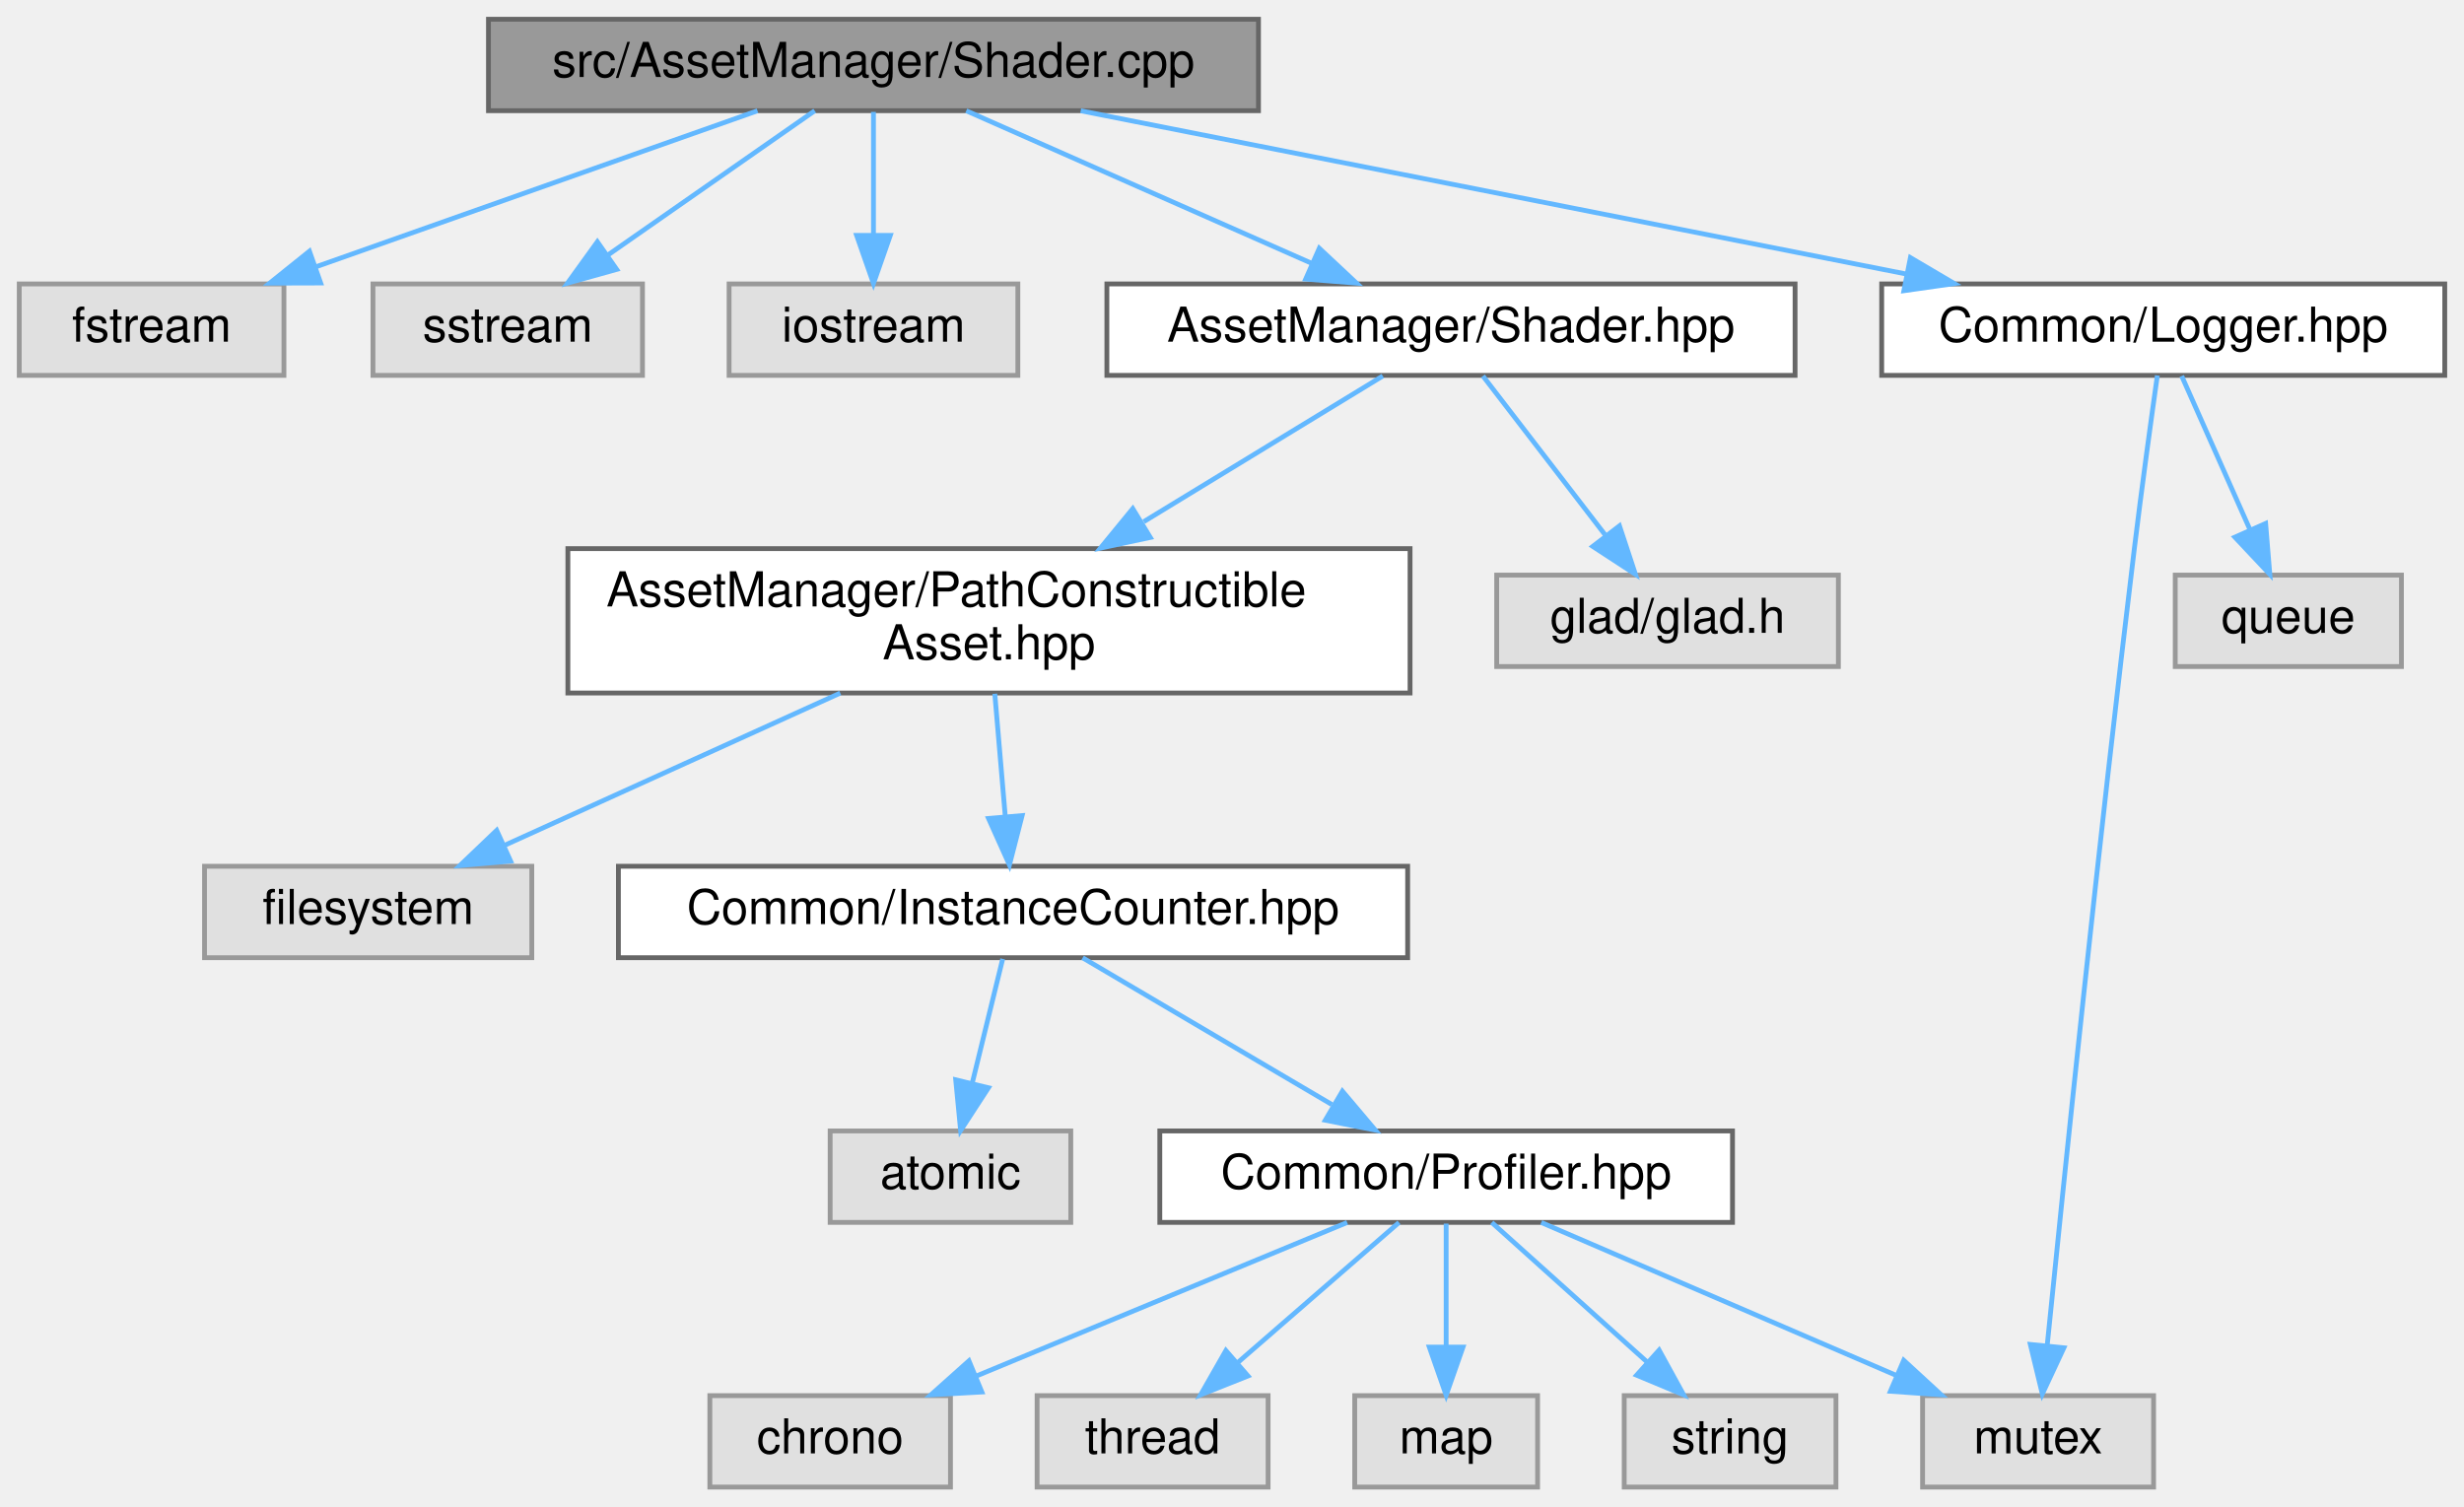
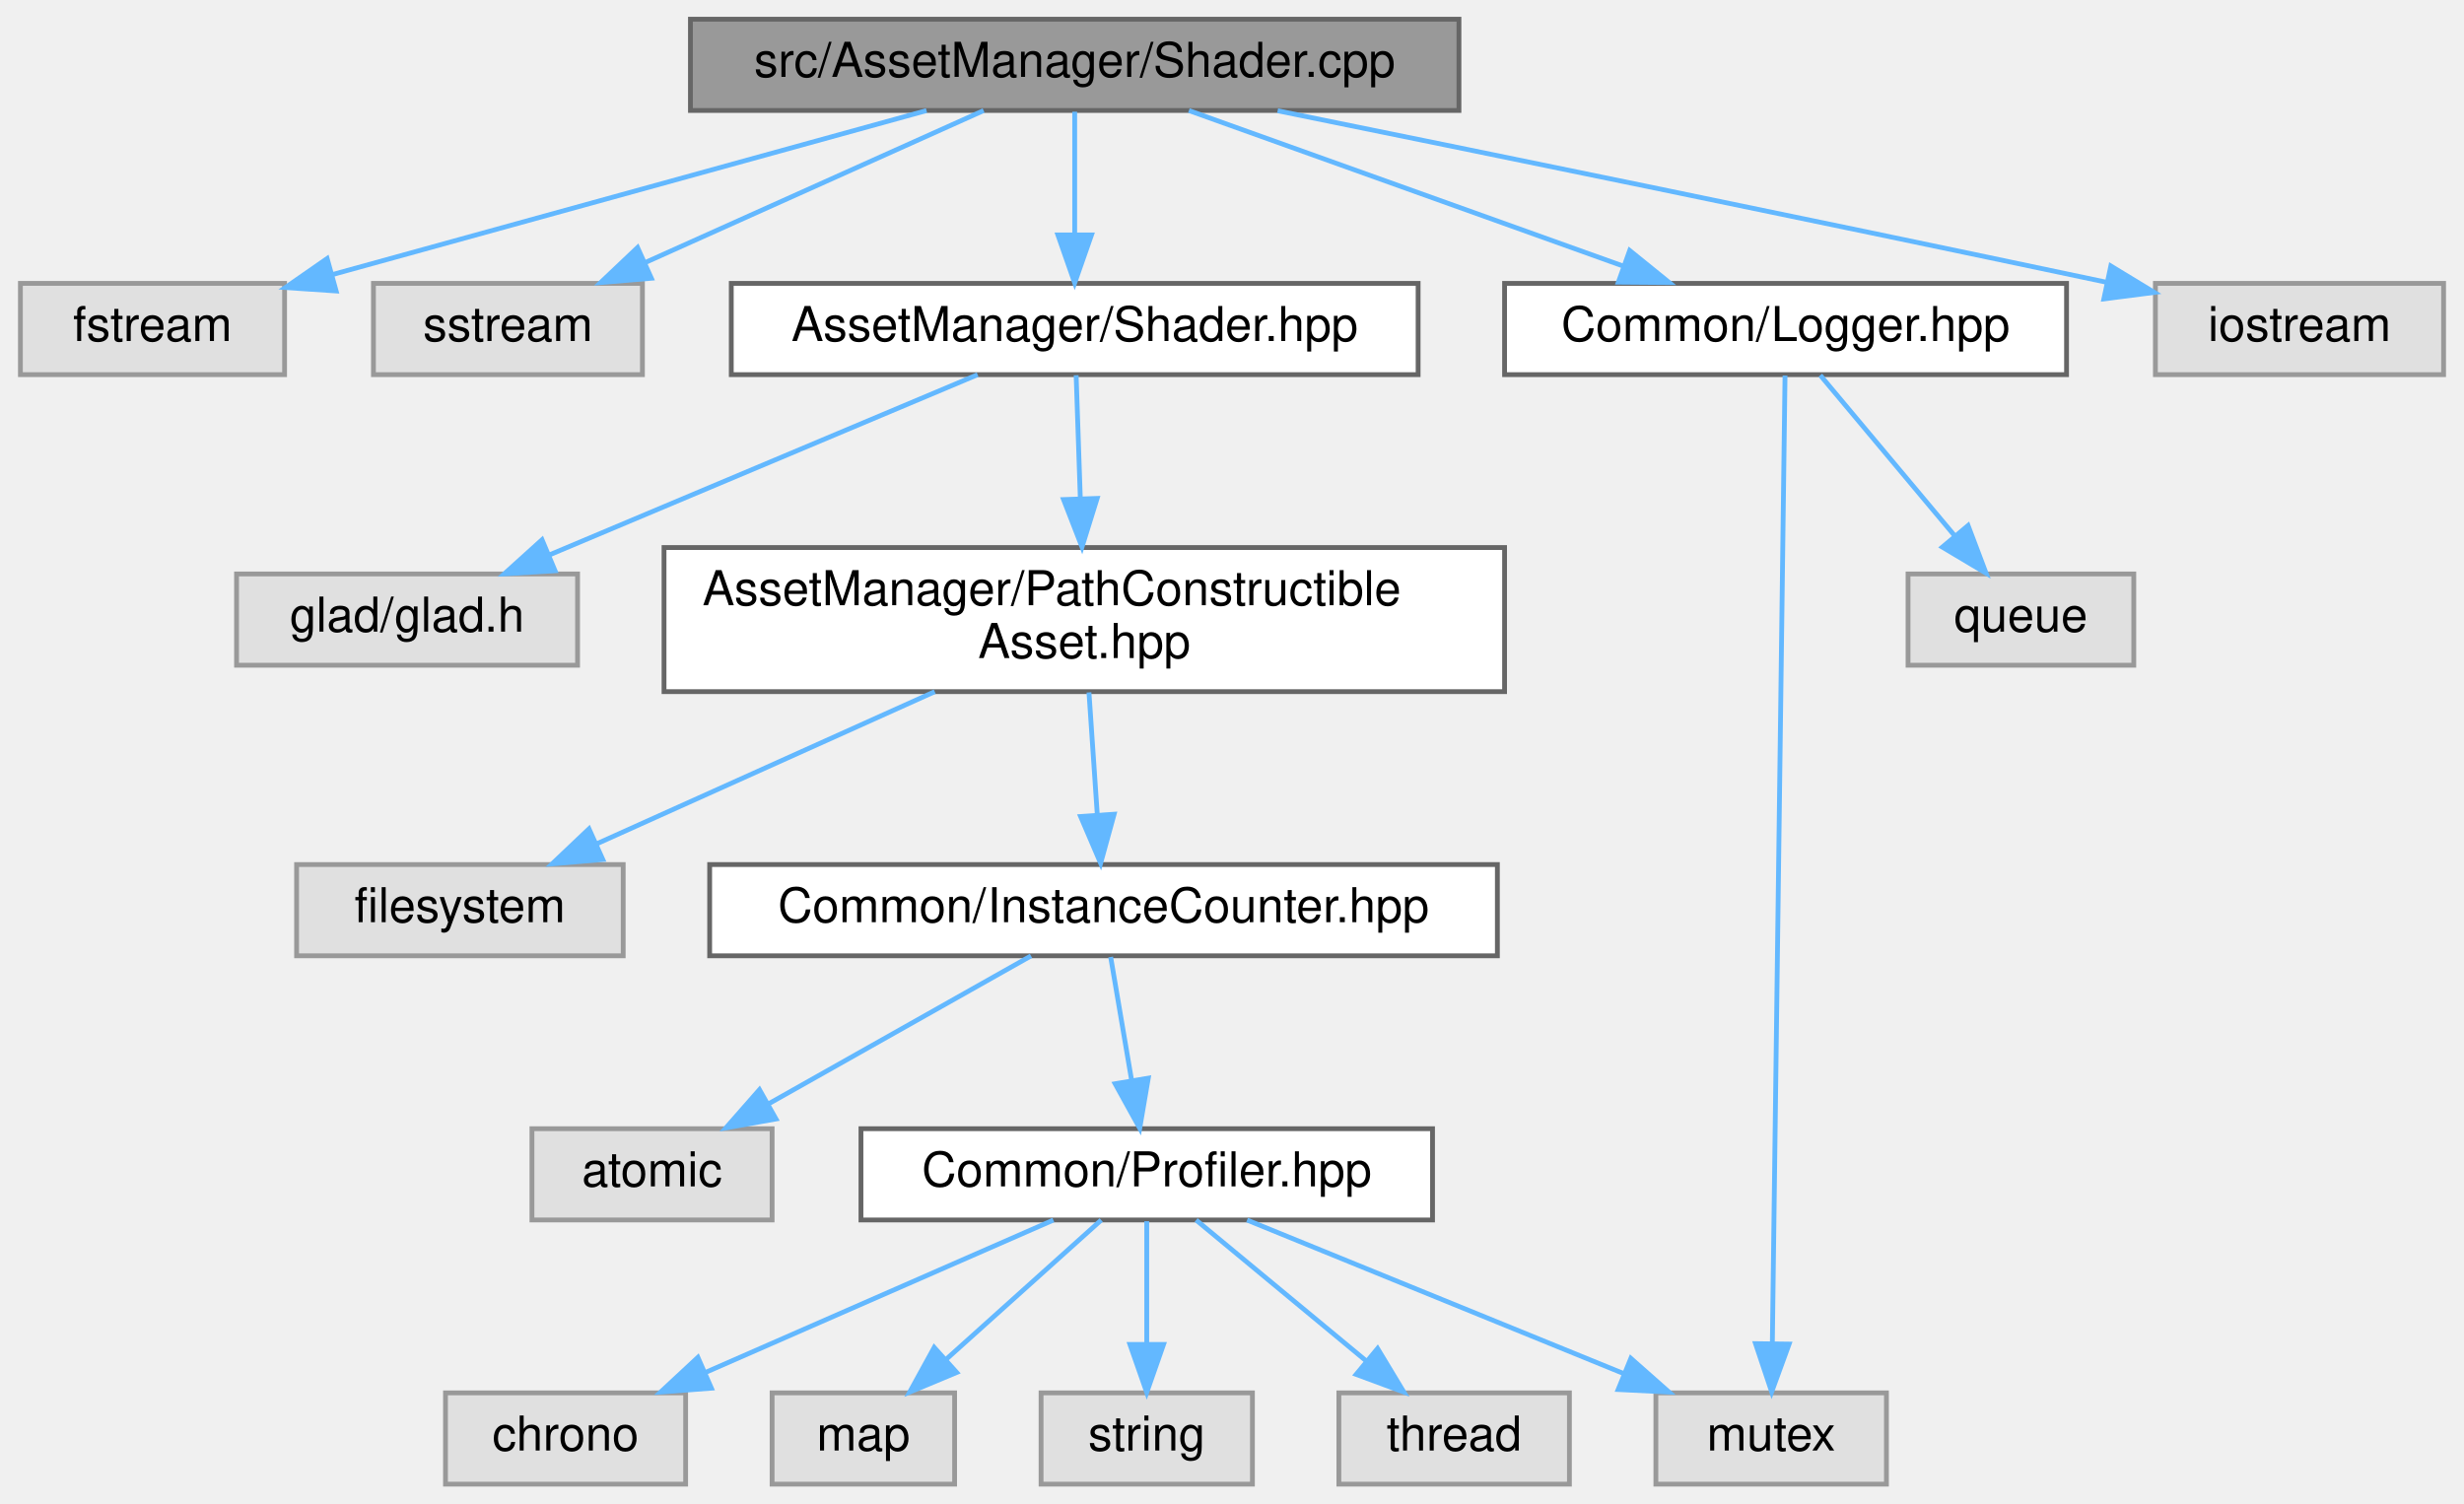
- <svg xmlns="http://www.w3.org/2000/svg" xmlns:xlink="http://www.w3.org/1999/xlink" width="512pt" height="313pt" viewBox="0.00 0.00 512.00 313.00">
+ <svg xmlns="http://www.w3.org/2000/svg" xmlns:xlink="http://www.w3.org/1999/xlink" width="513pt" height="313pt" viewBox="0.00 0.00 512.50 313.00">
  <g id="graph0" class="graph" transform="scale(1 1) rotate(0) translate(4 309)">
    <g id="Node000001" class="node">
      <g id="a_Node000001">
        <a xlink:title=" ">
-           <polygon fill="#999999" stroke="#666666" points="257.5,-305 97.5,-305 97.5,-286 257.5,-286 257.5,-305" />
-           <text text-anchor="middle" x="177.5" y="-293" font-family="Helvetica,sans-Serif" font-size="10.00">src/AssetManager/Shader.cpp</text>
+           <polygon fill="#999999" stroke="#666666" points="299.5,-305 139.5,-305 139.5,-286 299.5,-286 299.5,-305" />
+           <text text-anchor="middle" x="219.5" y="-293" font-family="Helvetica,sans-Serif" font-size="10.00">src/AssetManager/Shader.cpp</text>
        </a>
      </g>
    </g>
    <g id="Node000002" class="node">
      <g id="a_Node000002">
        <a xlink:title=" ">
          <polygon fill="#e0e0e0" stroke="#999999" points="55,-250 0,-250 0,-231 55,-231 55,-250" />
          <text text-anchor="middle" x="27.5" y="-238" font-family="Helvetica,sans-Serif" font-size="10.00">fstream</text>
        </a>
      </g>
    </g>
    <g id="edge1_Node000001_Node000002" class="edge">
      <g id="a_edge1_Node000001_Node000002">
        <a xlink:title=" ">
-           <path fill="none" stroke="#63b8ff" d="M153.4,-285.98C128.62,-277.23 89.8,-263.51 61.81,-253.62" />
-           <polygon fill="#63b8ff" stroke="#63b8ff" points="62.63,-250.2 52.04,-250.17 60.3,-256.8 62.63,-250.2" />
+           <path fill="none" stroke="#63b8ff" d="M188.65,-285.98C154.93,-276.68 100.91,-261.76 64.83,-251.8" />
+           <polygon fill="#63b8ff" stroke="#63b8ff" points="65.73,-248.42 55.16,-249.13 63.86,-255.17 65.73,-248.42" />
        </a>
      </g>
    </g>
    <g id="Node000003" class="node">
      <g id="a_Node000003">
        <a xlink:title=" ">
          <polygon fill="#e0e0e0" stroke="#999999" points="129.5,-250 73.5,-250 73.5,-231 129.5,-231 129.5,-250" />
          <text text-anchor="middle" x="101.5" y="-238" font-family="Helvetica,sans-Serif" font-size="10.00">sstream</text>
        </a>
      </g>
    </g>
    <g id="edge2_Node000001_Node000003" class="edge">
      <g id="a_edge2_Node000001_Node000003">
        <a xlink:title=" ">
-           <path fill="none" stroke="#63b8ff" d="M165.29,-285.98C153.72,-277.92 136.12,-265.65 122.34,-256.03" />
-           <polygon fill="#63b8ff" stroke="#63b8ff" points="124.14,-253.02 113.93,-250.17 120.13,-258.76 124.14,-253.02" />
+           <path fill="none" stroke="#63b8ff" d="M200.54,-285.98C181.47,-277.42 151.84,-264.11 129.95,-254.28" />
+           <polygon fill="#63b8ff" stroke="#63b8ff" points="131.36,-251.07 120.8,-250.17 128.49,-257.46 131.36,-251.07" />
        </a>
      </g>
    </g>
    <g id="Node000004" class="node">
      <g id="a_Node000004">
-         <a xlink:title=" ">
-           <polygon fill="#e0e0e0" stroke="#999999" points="207.5,-250 147.5,-250 147.5,-231 207.5,-231 207.5,-250" />
-           <text text-anchor="middle" x="177.5" y="-238" font-family="Helvetica,sans-Serif" font-size="10.00">iostream</text>
+         <a xlink:href="_shader_8hpp.html" target="_top" xlink:title=" ">
+           <polygon fill="white" stroke="#666666" points="291,-250 148,-250 148,-231 291,-231 291,-250" />
+           <text text-anchor="middle" x="219.5" y="-238" font-family="Helvetica,sans-Serif" font-size="10.00">AssetManager/Shader.hpp</text>
        </a>
      </g>
    </g>
    <g id="edge3_Node000001_Node000004" class="edge">
      <g id="a_edge3_Node000001_Node000004">
        <a xlink:title=" ">
-           <path fill="none" stroke="#63b8ff" d="M177.5,-285.75C177.5,-278.8 177.5,-268.85 177.5,-260.13" />
-           <polygon fill="#63b8ff" stroke="#63b8ff" points="181,-260.09 177.5,-250.09 174,-260.09 181,-260.09" />
+           <path fill="none" stroke="#63b8ff" d="M219.5,-285.75C219.5,-278.8 219.5,-268.85 219.5,-260.13" />
+           <polygon fill="#63b8ff" stroke="#63b8ff" points="223,-260.09 219.5,-250.09 216,-260.09 223,-260.09" />
+         </a>
+       </g>
+     </g>
+     <g id="Node000016" class="node">
+       <g id="a_Node000016">
+         <a xlink:href="_logger_8hpp.html" target="_top" xlink:title=" ">
+           <polygon fill="white" stroke="#666666" points="426,-250 309,-250 309,-231 426,-231 426,-250" />
+           <text text-anchor="middle" x="367.5" y="-238" font-family="Helvetica,sans-Serif" font-size="10.00">Common/Logger.hpp</text>
+         </a>
+       </g>
+     </g>
+     <g id="edge15_Node000001_Node000016" class="edge">
+       <g id="a_edge15_Node000001_Node000016">
+         <a xlink:title=" ">
+           <path fill="none" stroke="#63b8ff" d="M243.28,-285.98C267.73,-277.23 306.03,-263.51 333.65,-253.62" />
+           <polygon fill="#63b8ff" stroke="#63b8ff" points="335.05,-256.84 343.29,-250.17 332.69,-250.25 335.05,-256.84" />
+         </a>
+       </g>
+     </g>
+     <g id="Node000018" class="node">
+       <g id="a_Node000018">
+         <a xlink:title=" ">
+           <polygon fill="#e0e0e0" stroke="#999999" points="504.5,-250 444.5,-250 444.5,-231 504.5,-231 504.5,-250" />
+           <text text-anchor="middle" x="474.5" y="-238" font-family="Helvetica,sans-Serif" font-size="10.00">iostream</text>
+         </a>
+       </g>
+     </g>
+     <g id="edge18_Node000001_Node000018" class="edge">
+       <g id="a_edge18_Node000001_Node000018">
+         <a xlink:title=" ">
+           <path fill="none" stroke="#63b8ff" d="M261.75,-285.94C303.18,-277.52 368.43,-264.17 434.15,-250.27" />
+           <polygon fill="#63b8ff" stroke="#63b8ff" points="435.22,-253.62 444.27,-248.12 433.77,-246.77 435.22,-253.62" />
        </a>
      </g>
    </g>
    <g id="Node000005" class="node">
      <g id="a_Node000005">
-         <a xlink:href="_shader_8hpp.html" target="_top" xlink:title=" ">
-           <polygon fill="white" stroke="#666666" points="369,-250 226,-250 226,-231 369,-231 369,-250" />
-           <text text-anchor="middle" x="297.5" y="-238" font-family="Helvetica,sans-Serif" font-size="10.00">AssetManager/Shader.hpp</text>
-         </a>
-       </g>
-     </g>
-     <g id="edge4_Node000001_Node000005" class="edge">
-       <g id="a_edge4_Node000001_Node000005">
-         <a xlink:title=" ">
-           <path fill="none" stroke="#63b8ff" d="M196.78,-285.98C216.17,-277.42 246.31,-264.11 268.57,-254.28" />
-           <polygon fill="#63b8ff" stroke="#63b8ff" points="270.14,-257.41 277.87,-250.17 267.31,-251.01 270.14,-257.41" />
-         </a>
-       </g>
-     </g>
-     <g id="Node000017" class="node">
-       <g id="a_Node000017">
-         <a xlink:href="_logger_8hpp.html" target="_top" xlink:title=" ">
-           <polygon fill="white" stroke="#666666" points="504,-250 387,-250 387,-231 504,-231 504,-250" />
-           <text text-anchor="middle" x="445.5" y="-238" font-family="Helvetica,sans-Serif" font-size="10.00">Common/Logger.hpp</text>
-         </a>
-       </g>
-     </g>
-     <g id="edge16_Node000001_Node000017" class="edge">
-       <g id="a_edge16_Node000001_Node000017">
-         <a xlink:title=" ">
-           <path fill="none" stroke="#63b8ff" d="M220.56,-285.98C267.21,-276.76 341.7,-262.03 392.06,-252.07" />
-           <polygon fill="#63b8ff" stroke="#63b8ff" points="392.97,-255.46 402.1,-250.08 391.61,-248.59 392.97,-255.46" />
+         <a xlink:title=" ">
+           <polygon fill="#e0e0e0" stroke="#999999" points="116,-189.5 45,-189.5 45,-170.5 116,-170.5 116,-189.5" />
+           <text text-anchor="middle" x="80.5" y="-177.5" font-family="Helvetica,sans-Serif" font-size="10.00">glad/glad.h</text>
+         </a>
+       </g>
+     </g>
+     <g id="edge4_Node000004_Node000005" class="edge">
+       <g id="a_edge4_Node000004_Node000005">
+         <a xlink:title=" ">
+           <path fill="none" stroke="#63b8ff" d="M199.29,-230.99C175.82,-221.12 136.89,-204.73 110.04,-193.43" />
+           <polygon fill="#63b8ff" stroke="#63b8ff" points="111.31,-190.17 100.74,-189.52 108.6,-196.62 111.31,-190.17" />
        </a>
      </g>
    </g>
    <g id="Node000006" class="node">
      <g id="a_Node000006">
        <a xlink:href="_path_constructible_asset_8hpp.html" target="_top" xlink:title=" ">
-           <polygon fill="white" stroke="#666666" points="289,-195 114,-195 114,-165 289,-165 289,-195" />
-           <text text-anchor="start" x="122" y="-183" font-family="Helvetica,sans-Serif" font-size="10.00">AssetManager/PathConstructible</text>
-           <text text-anchor="middle" x="201.5" y="-172" font-family="Helvetica,sans-Serif" font-size="10.00">Asset.hpp</text>
-         </a>
-       </g>
-     </g>
-     <g id="edge5_Node000005_Node000006" class="edge">
-       <g id="a_edge5_Node000005_Node000006">
-         <a xlink:title=" ">
-           <path fill="none" stroke="#63b8ff" d="M283.33,-230.87C270.31,-222.93 250.52,-210.87 233.66,-200.6" />
-           <polygon fill="#63b8ff" stroke="#63b8ff" points="235.02,-197.33 224.66,-195.11 231.38,-203.31 235.02,-197.33" />
-         </a>
-       </g>
-     </g>
-     <g id="Node000016" class="node">
-       <g id="a_Node000016">
-         <a xlink:title=" ">
-           <polygon fill="#e0e0e0" stroke="#999999" points="378,-189.5 307,-189.5 307,-170.5 378,-170.5 378,-189.5" />
-           <text text-anchor="middle" x="342.5" y="-177.5" font-family="Helvetica,sans-Serif" font-size="10.00">glad/glad.h</text>
-         </a>
-       </g>
-     </g>
-     <g id="edge15_Node000005_Node000016" class="edge">
-       <g id="a_edge15_Node000005_Node000016">
-         <a xlink:title=" ">
-           <path fill="none" stroke="#63b8ff" d="M304.14,-230.87C310.79,-222.23 321.19,-208.7 329.49,-197.92" />
-           <polygon fill="#63b8ff" stroke="#63b8ff" points="332.51,-199.73 335.83,-189.67 326.96,-195.46 332.51,-199.73" />
+           <polygon fill="white" stroke="#666666" points="309,-195 134,-195 134,-165 309,-165 309,-195" />
+           <text text-anchor="start" x="142" y="-183" font-family="Helvetica,sans-Serif" font-size="10.00">AssetManager/PathConstructible</text>
+           <text text-anchor="middle" x="221.5" y="-172" font-family="Helvetica,sans-Serif" font-size="10.00">Asset.hpp</text>
+         </a>
+       </g>
+     </g>
+     <g id="edge5_Node000004_Node000006" class="edge">
+       <g id="a_edge5_Node000004_Node000006">
+         <a xlink:title=" ">
+           <path fill="none" stroke="#63b8ff" d="M219.8,-230.87C220.03,-224.11 220.36,-214.35 220.67,-205.26" />
+           <polygon fill="#63b8ff" stroke="#63b8ff" points="224.17,-205.23 221.02,-195.11 217.18,-204.99 224.17,-205.23" />
        </a>
      </g>
    </g>
    <g id="Node000007" class="node">
      <g id="a_Node000007">
        <a xlink:title=" ">
-           <polygon fill="#e0e0e0" stroke="#999999" points="106.5,-129 38.5,-129 38.5,-110 106.5,-110 106.5,-129" />
-           <text text-anchor="middle" x="72.5" y="-117" font-family="Helvetica,sans-Serif" font-size="10.00">filesystem</text>
+           <polygon fill="#e0e0e0" stroke="#999999" points="125.5,-129 57.5,-129 57.5,-110 125.5,-110 125.5,-129" />
+           <text text-anchor="middle" x="91.5" y="-117" font-family="Helvetica,sans-Serif" font-size="10.00">filesystem</text>
        </a>
      </g>
    </g>
    <g id="edge6_Node000006_Node000007" class="edge">
      <g id="a_edge6_Node000006_Node000007">
        <a xlink:title=" ">
-           <path fill="none" stroke="#63b8ff" d="M170.6,-164.99C149.37,-155.36 121.39,-142.67 100.75,-133.31" />
-           <polygon fill="#63b8ff" stroke="#63b8ff" points="102.1,-130.08 91.55,-129.14 99.21,-136.46 102.1,-130.08" />
+           <path fill="none" stroke="#63b8ff" d="M190.36,-164.99C168.96,-155.36 140.77,-142.67 119.97,-133.31" />
+           <polygon fill="#63b8ff" stroke="#63b8ff" points="121.25,-130.05 110.7,-129.14 118.38,-136.43 121.25,-130.05" />
        </a>
      </g>
    </g>
    <g id="Node000008" class="node">
      <g id="a_Node000008">
        <a xlink:href="_instance_counter_8hpp.html" target="_top" xlink:title=" ">
-           <polygon fill="white" stroke="#666666" points="288.5,-129 124.5,-129 124.5,-110 288.5,-110 288.5,-129" />
-           <text text-anchor="middle" x="206.5" y="-117" font-family="Helvetica,sans-Serif" font-size="10.00">Common/InstanceCounter.hpp</text>
+           <polygon fill="white" stroke="#666666" points="307.5,-129 143.5,-129 143.5,-110 307.5,-110 307.5,-129" />
+           <text text-anchor="middle" x="225.5" y="-117" font-family="Helvetica,sans-Serif" font-size="10.00">Common/InstanceCounter.hpp</text>
        </a>
      </g>
    </g>
    <g id="edge7_Node000006_Node000008" class="edge">
      <g id="a_edge7_Node000006_Node000008">
        <a xlink:title=" ">
-           <path fill="none" stroke="#63b8ff" d="M202.71,-164.84C203.36,-157.21 204.17,-147.7 204.88,-139.45" />
-           <polygon fill="#63b8ff" stroke="#63b8ff" points="208.39,-139.53 205.75,-129.27 201.41,-138.93 208.39,-139.53" />
+           <path fill="none" stroke="#63b8ff" d="M222.47,-164.84C222.99,-157.21 223.64,-147.7 224.2,-139.45" />
+           <polygon fill="#63b8ff" stroke="#63b8ff" points="227.71,-139.48 224.9,-129.27 220.73,-139 227.71,-139.48" />
        </a>
      </g>
    </g>
    <g id="Node000009" class="node">
      <g id="a_Node000009">
        <a xlink:title=" ">
-           <polygon fill="#e0e0e0" stroke="#999999" points="218.5,-74 168.5,-74 168.5,-55 218.5,-55 218.5,-74" />
-           <text text-anchor="middle" x="193.5" y="-62" font-family="Helvetica,sans-Serif" font-size="10.00">atomic</text>
+           <polygon fill="#e0e0e0" stroke="#999999" points="156.5,-74 106.5,-74 106.5,-55 156.5,-55 156.5,-74" />
+           <text text-anchor="middle" x="131.5" y="-62" font-family="Helvetica,sans-Serif" font-size="10.00">atomic</text>
        </a>
      </g>
    </g>
    <g id="edge8_Node000008_Node000009" class="edge">
      <g id="a_edge8_Node000008_Node000009">
        <a xlink:title=" ">
-           <path fill="none" stroke="#63b8ff" d="M204.35,-109.75C202.63,-102.72 200.15,-92.62 198,-83.84" />
-           <polygon fill="#63b8ff" stroke="#63b8ff" points="201.39,-82.97 195.61,-74.09 194.59,-84.63 201.39,-82.97" />
+           <path fill="none" stroke="#63b8ff" d="M210.4,-109.98C195.68,-101.69 173.08,-88.94 155.83,-79.22" />
+           <polygon fill="#63b8ff" stroke="#63b8ff" points="157.31,-76.03 146.88,-74.17 153.87,-82.13 157.31,-76.03" />
        </a>
      </g>
    </g>
    <g id="Node000010" class="node">
      <g id="a_Node000010">
        <a xlink:href="_profiler_8hpp.html" target="_top" xlink:title=" ">
-           <polygon fill="white" stroke="#666666" points="356,-74 237,-74 237,-55 356,-55 356,-74" />
-           <text text-anchor="middle" x="296.5" y="-62" font-family="Helvetica,sans-Serif" font-size="10.00">Common/Profiler.hpp</text>
+           <polygon fill="white" stroke="#666666" points="294,-74 175,-74 175,-55 294,-55 294,-74" />
+           <text text-anchor="middle" x="234.5" y="-62" font-family="Helvetica,sans-Serif" font-size="10.00">Common/Profiler.hpp</text>
        </a>
      </g>
    </g>
    <g id="edge9_Node000008_Node000010" class="edge">
      <g id="a_edge9_Node000008_Node000010">
        <a xlink:title=" ">
-           <path fill="none" stroke="#63b8ff" d="M220.96,-109.98C234.92,-101.77 256.29,-89.18 272.75,-79.49" />
-           <polygon fill="#63b8ff" stroke="#63b8ff" points="274.94,-82.26 281.78,-74.17 271.38,-76.23 274.94,-82.26" />
+           <path fill="none" stroke="#63b8ff" d="M226.99,-109.75C228.17,-102.8 229.86,-92.85 231.34,-84.13" />
+           <polygon fill="#63b8ff" stroke="#63b8ff" points="234.82,-84.53 233.04,-74.09 227.92,-83.36 234.82,-84.53" />
        </a>
      </g>
    </g>
    <g id="Node000011" class="node">
      <g id="a_Node000011">
        <a xlink:title=" ">
-           <polygon fill="#e0e0e0" stroke="#999999" points="193.5,-19 143.5,-19 143.5,0 193.5,0 193.5,-19" />
-           <text text-anchor="middle" x="168.5" y="-7" font-family="Helvetica,sans-Serif" font-size="10.00">chrono</text>
+           <polygon fill="#e0e0e0" stroke="#999999" points="138.5,-19 88.5,-19 88.5,0 138.5,0 138.5,-19" />
+           <text text-anchor="middle" x="113.5" y="-7" font-family="Helvetica,sans-Serif" font-size="10.00">chrono</text>
        </a>
      </g>
    </g>
    <g id="edge10_Node000010_Node000011" class="edge">
      <g id="a_edge10_Node000010_Node000011">
        <a xlink:title=" ">
-           <path fill="none" stroke="#63b8ff" d="M275.93,-54.98C255.07,-46.34 222.53,-32.87 198.73,-23.02" />
-           <polygon fill="#63b8ff" stroke="#63b8ff" points="200.02,-19.76 189.44,-19.17 197.34,-26.23 200.02,-19.76" />
+           <path fill="none" stroke="#63b8ff" d="M215.06,-54.98C195.51,-46.42 165.12,-33.11 142.68,-23.28" />
+           <polygon fill="#63b8ff" stroke="#63b8ff" points="143.86,-19.98 133.29,-19.17 141.05,-26.39 143.86,-19.98" />
        </a>
      </g>
    </g>
    <g id="Node000012" class="node">
      <g id="a_Node000012">
        <a xlink:title=" ">
-           <polygon fill="#e0e0e0" stroke="#999999" points="259.5,-19 211.5,-19 211.5,0 259.5,0 259.5,-19" />
-           <text text-anchor="middle" x="235.5" y="-7" font-family="Helvetica,sans-Serif" font-size="10.00">thread</text>
+           <polygon fill="#e0e0e0" stroke="#999999" points="194.5,-19 156.5,-19 156.5,0 194.5,0 194.5,-19" />
+           <text text-anchor="middle" x="175.5" y="-7" font-family="Helvetica,sans-Serif" font-size="10.00">map</text>
        </a>
      </g>
    </g>
    <g id="edge11_Node000010_Node000012" class="edge">
      <g id="a_edge11_Node000010_Node000012">
        <a xlink:title=" ">
-           <path fill="none" stroke="#63b8ff" d="M286.7,-54.98C277.68,-47.15 264.09,-35.34 253.18,-25.86" />
-           <polygon fill="#63b8ff" stroke="#63b8ff" points="255.32,-23.09 245.48,-19.17 250.73,-28.37 255.32,-23.09" />
+           <path fill="none" stroke="#63b8ff" d="M225.02,-54.98C216.3,-47.15 203.16,-35.34 192.6,-25.86" />
+           <polygon fill="#63b8ff" stroke="#63b8ff" points="194.93,-23.25 185.15,-19.17 190.25,-28.46 194.93,-23.25" />
        </a>
      </g>
    </g>
    <g id="Node000013" class="node">
      <g id="a_Node000013">
        <a xlink:title=" ">
-           <polygon fill="#e0e0e0" stroke="#999999" points="443.5,-19 395.5,-19 395.5,0 443.5,0 443.5,-19" />
-           <text text-anchor="middle" x="419.5" y="-7" font-family="Helvetica,sans-Serif" font-size="10.00">mutex</text>
+           <polygon fill="#e0e0e0" stroke="#999999" points="388.5,-19 340.5,-19 340.5,0 388.5,0 388.5,-19" />
+           <text text-anchor="middle" x="364.5" y="-7" font-family="Helvetica,sans-Serif" font-size="10.00">mutex</text>
        </a>
      </g>
    </g>
    <g id="edge12_Node000010_Node000013" class="edge">
      <g id="a_edge12_Node000010_Node000013">
        <a xlink:title=" ">
-           <path fill="none" stroke="#63b8ff" d="M316.26,-54.98C336.23,-46.38 367.3,-32.99 390.15,-23.15" />
-           <polygon fill="#63b8ff" stroke="#63b8ff" points="391.58,-26.34 399.38,-19.17 388.81,-19.91 391.58,-26.34" />
+           <path fill="none" stroke="#63b8ff" d="M255.39,-54.98C276.58,-46.34 309.63,-32.87 333.8,-23.02" />
+           <polygon fill="#63b8ff" stroke="#63b8ff" points="335.29,-26.19 343.23,-19.17 332.65,-19.7 335.29,-26.19" />
        </a>
      </g>
    </g>
    <g id="Node000014" class="node">
      <g id="a_Node000014">
        <a xlink:title=" ">
-           <polygon fill="#e0e0e0" stroke="#999999" points="315.5,-19 277.5,-19 277.5,0 315.5,0 315.5,-19" />
-           <text text-anchor="middle" x="296.5" y="-7" font-family="Helvetica,sans-Serif" font-size="10.00">map</text>
+           <polygon fill="#e0e0e0" stroke="#999999" points="256.5,-19 212.5,-19 212.5,0 256.5,0 256.5,-19" />
+           <text text-anchor="middle" x="234.5" y="-7" font-family="Helvetica,sans-Serif" font-size="10.00">string</text>
        </a>
      </g>
    </g>
    <g id="edge13_Node000010_Node000014" class="edge">
      <g id="a_edge13_Node000010_Node000014">
        <a xlink:title=" ">
-           <path fill="none" stroke="#63b8ff" d="M296.5,-54.75C296.5,-47.8 296.5,-37.85 296.5,-29.13" />
-           <polygon fill="#63b8ff" stroke="#63b8ff" points="300,-29.09 296.5,-19.09 293,-29.09 300,-29.09" />
+           <path fill="none" stroke="#63b8ff" d="M234.5,-54.75C234.5,-47.8 234.5,-37.85 234.5,-29.13" />
+           <polygon fill="#63b8ff" stroke="#63b8ff" points="238,-29.09 234.5,-19.09 231,-29.09 238,-29.09" />
        </a>
      </g>
    </g>
    <g id="Node000015" class="node">
      <g id="a_Node000015">
        <a xlink:title=" ">
-           <polygon fill="#e0e0e0" stroke="#999999" points="377.5,-19 333.5,-19 333.5,0 377.5,0 377.5,-19" />
-           <text text-anchor="middle" x="355.5" y="-7" font-family="Helvetica,sans-Serif" font-size="10.00">string</text>
+           <polygon fill="#e0e0e0" stroke="#999999" points="322.5,-19 274.5,-19 274.5,0 322.5,0 322.5,-19" />
+           <text text-anchor="middle" x="298.5" y="-7" font-family="Helvetica,sans-Serif" font-size="10.00">thread</text>
        </a>
      </g>
    </g>
    <g id="edge14_Node000010_Node000015" class="edge">
      <g id="a_edge14_Node000010_Node000015">
        <a xlink:title=" ">
-           <path fill="none" stroke="#63b8ff" d="M305.98,-54.98C314.7,-47.15 327.84,-35.34 338.4,-25.86" />
-           <polygon fill="#63b8ff" stroke="#63b8ff" points="340.75,-28.46 345.85,-19.17 336.07,-23.25 340.75,-28.46" />
-         </a>
-       </g>
-     </g>
-     <g id="edge17_Node000017_Node000013" class="edge">
-       <g id="a_edge17_Node000017_Node000013">
-         <a xlink:title=" ">
-           <path fill="none" stroke="#63b8ff" d="M444.28,-230.98C443.02,-222.03 441.02,-207.54 439.5,-195 432.16,-134.63 424.77,-62.99 421.4,-29.51" />
-           <polygon fill="#63b8ff" stroke="#63b8ff" points="424.86,-28.94 420.38,-19.34 417.89,-29.64 424.86,-28.94" />
-         </a>
-       </g>
-     </g>
-     <g id="Node000018" class="node">
-       <g id="a_Node000018">
-         <a xlink:title=" ">
-           <polygon fill="#e0e0e0" stroke="#999999" points="495,-189.5 448,-189.5 448,-170.5 495,-170.5 495,-189.5" />
-           <text text-anchor="middle" x="471.5" y="-177.5" font-family="Helvetica,sans-Serif" font-size="10.00">queue</text>
-         </a>
-       </g>
-     </g>
-     <g id="edge18_Node000017_Node000018" class="edge">
-       <g id="a_edge18_Node000017_Node000018">
-         <a xlink:title=" ">
-           <path fill="none" stroke="#63b8ff" d="M449.34,-230.87C453.06,-222.49 458.83,-209.51 463.55,-198.89" />
-           <polygon fill="#63b8ff" stroke="#63b8ff" points="466.78,-200.23 467.65,-189.67 460.39,-197.38 466.78,-200.23" />
+           <path fill="none" stroke="#63b8ff" d="M244.78,-54.98C254.34,-47.07 268.78,-35.11 280.28,-25.58" />
+           <polygon fill="#63b8ff" stroke="#63b8ff" points="282.56,-28.24 288.03,-19.17 278.1,-22.85 282.56,-28.24" />
+         </a>
+       </g>
+     </g>
+     <g id="edge16_Node000016_Node000013" class="edge">
+       <g id="a_edge16_Node000016_Node000013">
+         <a xlink:title=" ">
+           <path fill="none" stroke="#63b8ff" d="M367.39,-230.8C366.95,-197.36 365.37,-76.59 364.75,-29.49" />
+           <polygon fill="#63b8ff" stroke="#63b8ff" points="368.24,-29.16 364.61,-19.21 361.25,-29.25 368.24,-29.16" />
+         </a>
+       </g>
+     </g>
+     <g id="Node000017" class="node">
+       <g id="a_Node000017">
+         <a xlink:title=" ">
+           <polygon fill="#e0e0e0" stroke="#999999" points="440,-189.5 393,-189.5 393,-170.5 440,-170.5 440,-189.5" />
+           <text text-anchor="middle" x="416.5" y="-177.5" font-family="Helvetica,sans-Serif" font-size="10.00">queue</text>
+         </a>
+       </g>
+     </g>
+     <g id="edge17_Node000016_Node000017" class="edge">
+       <g id="a_edge17_Node000016_Node000017">
+         <a xlink:title=" ">
+           <path fill="none" stroke="#63b8ff" d="M374.73,-230.87C382.04,-222.14 393.52,-208.43 402.6,-197.59" />
+           <polygon fill="#63b8ff" stroke="#63b8ff" points="405.5,-199.58 409.24,-189.67 400.14,-195.09 405.5,-199.58" />
        </a>
      </g>
    </g>
  </g>
</svg>
